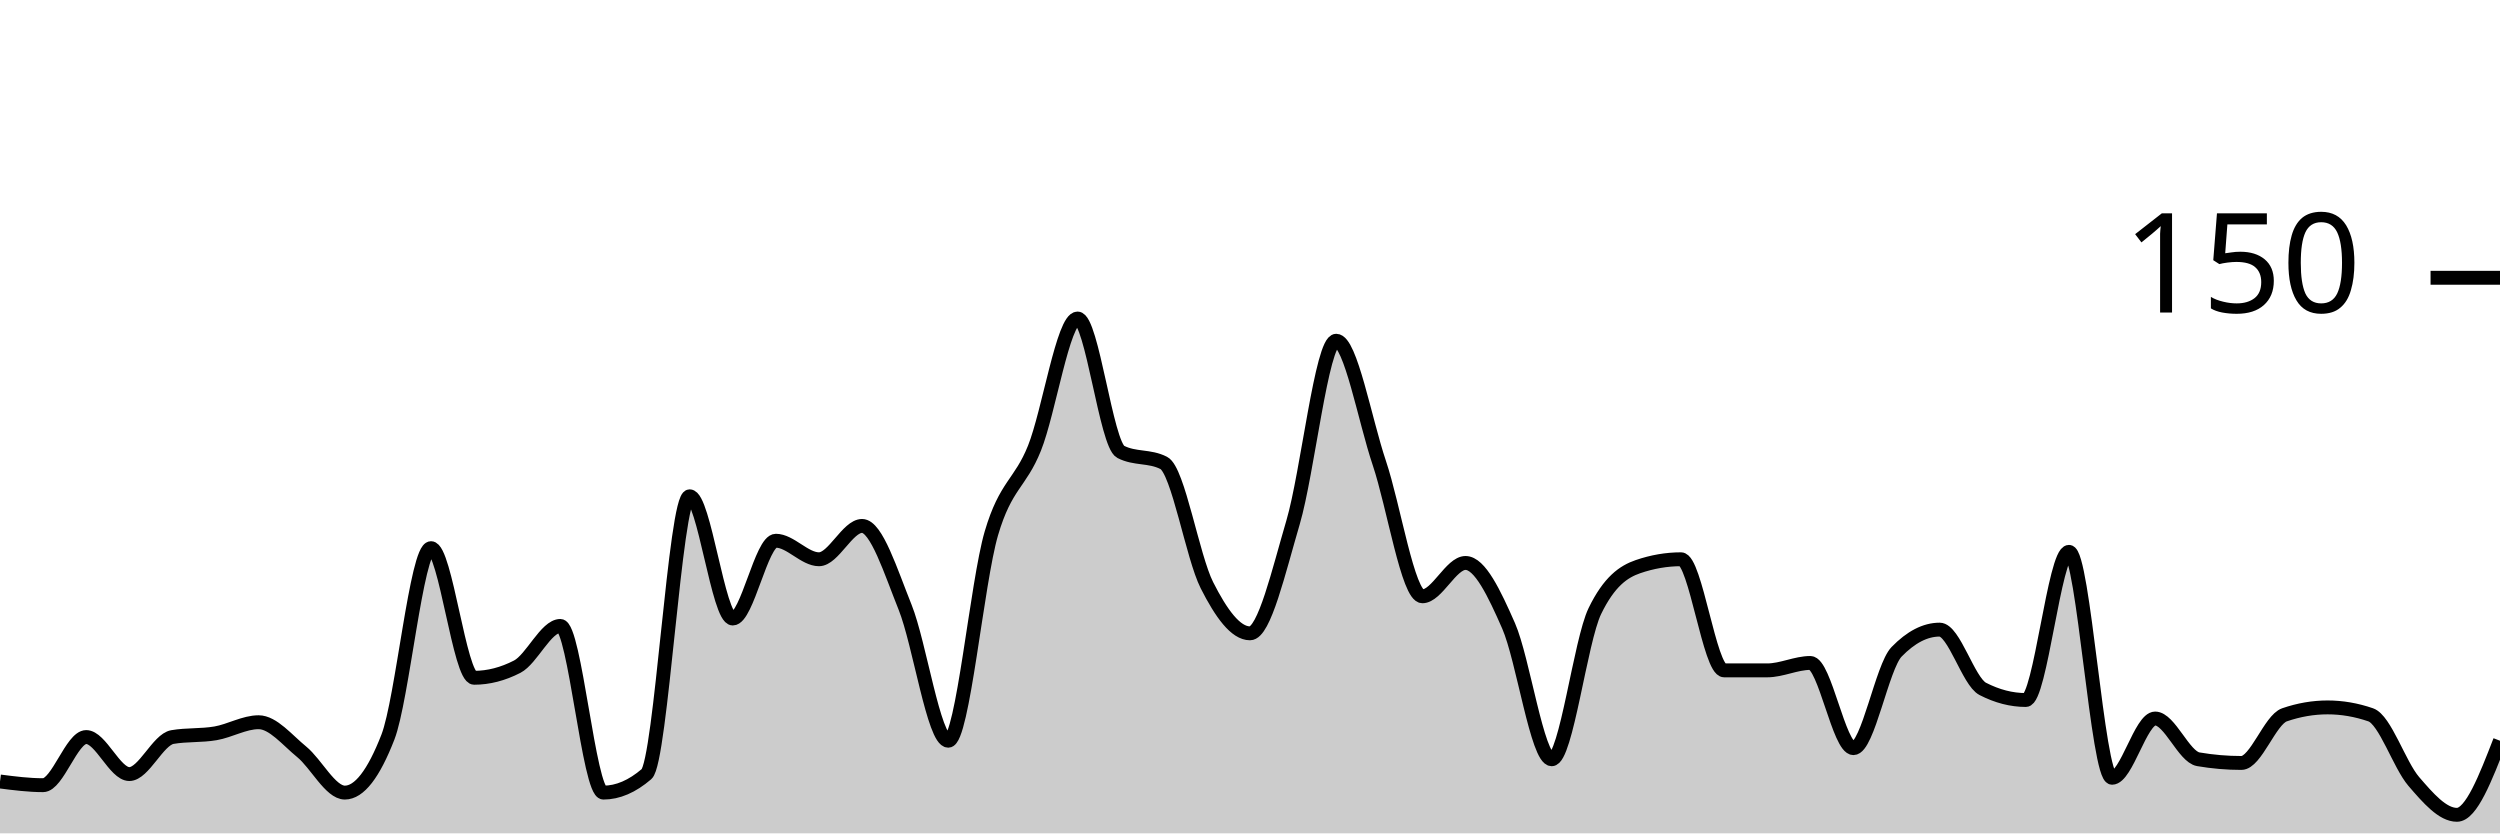
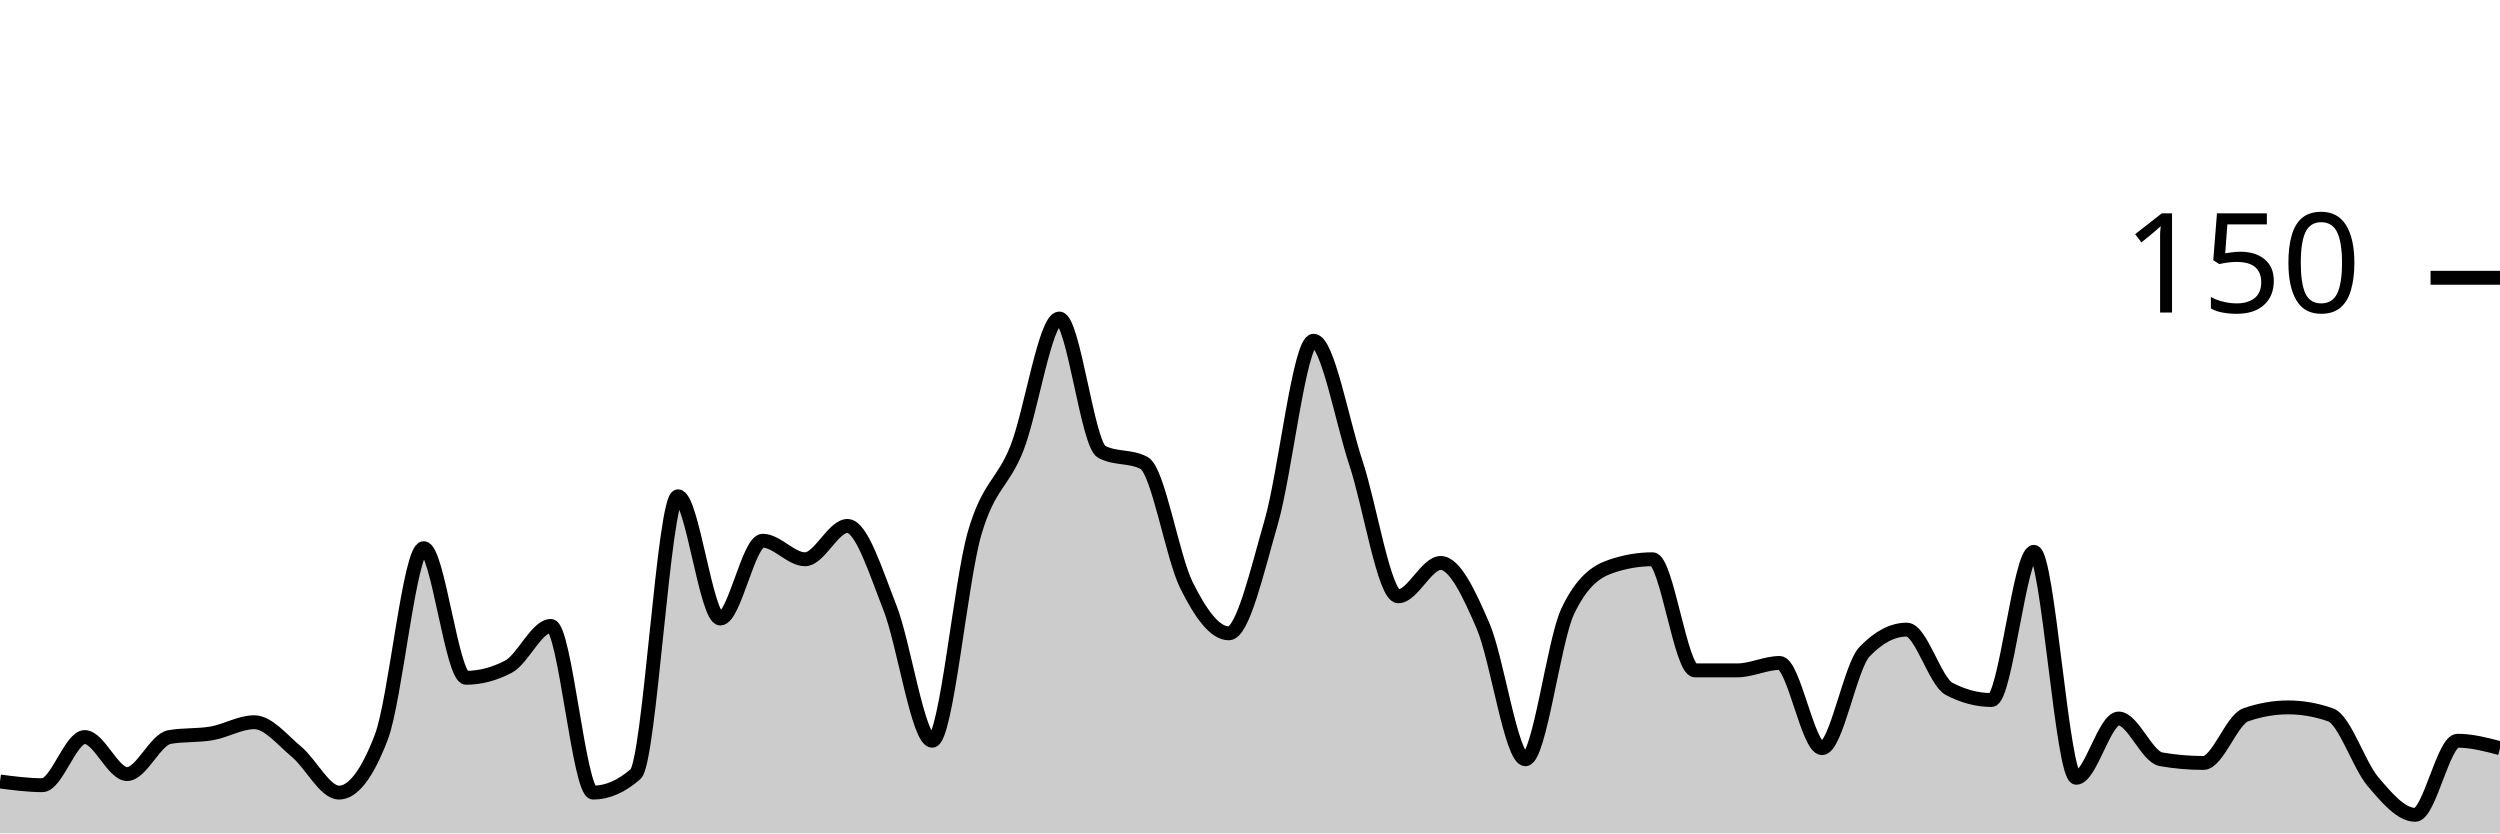
<svg xmlns="http://www.w3.org/2000/svg" viewBox="0 0 180 60">
  <g transform="translate(0,20)">
-     <path class="area" fill="rgba(0, 0, 0, 0.2)" d="M0,36.267C1.034,36.4,2.069,36.533,3.103,36.533C4.138,36.533,5.172,33.067,6.207,33.067C7.241,33.067,8.276,35.733,9.31,35.733C10.345,35.733,11.379,33.244,12.414,33.067C13.448,32.889,14.483,32.978,15.517,32.8C16.552,32.622,17.586,32,18.621,32C19.655,32,20.69,33.289,21.724,34.133C22.759,34.978,23.793,37.067,24.828,37.067C25.862,37.067,26.897,35.733,27.931,33.067C28.966,30.4,30,19.467,31.034,19.467C32.069,19.467,33.103,28.8,34.138,28.8C35.172,28.8,36.207,28.533,37.241,28C38.276,27.467,39.31,25.067,40.345,25.067C41.379,25.067,42.414,37.067,43.448,37.067C44.483,37.067,45.517,36.622,46.552,35.733C47.586,34.844,48.621,15.733,49.655,15.733C50.69,15.733,51.724,24.533,52.759,24.533C53.793,24.533,54.828,18.933,55.862,18.933C56.897,18.933,57.931,20.267,58.966,20.267C60,20.267,61.034,17.867,62.069,17.867C63.103,17.867,64.138,21.156,65.172,23.733C66.207,26.311,67.241,33.333,68.276,33.333C69.31,33.333,70.345,21.911,71.379,18.4C72.414,14.889,73.448,14.844,74.483,12.267C75.517,9.689,76.552,2.933,77.586,2.933C78.621,2.933,79.655,12,80.69,12.533C81.724,13.067,82.759,12.8,83.793,13.333C84.828,13.867,85.862,20.089,86.897,22.133C87.931,24.178,88.966,25.6,90,25.6C91.034,25.6,92.069,21.111,93.103,17.6C94.138,14.089,95.172,4.533,96.207,4.533C97.241,4.533,98.276,10.267,99.31,13.333C100.345,16.4,101.379,22.933,102.414,22.933C103.448,22.933,104.483,20.533,105.517,20.533C106.552,20.533,107.586,22.711,108.621,25.067C109.655,27.422,110.69,34.667,111.724,34.667C112.759,34.667,113.793,26.133,114.828,24C115.862,21.867,116.897,21.156,117.931,20.8C118.966,20.444,120,20.267,121.034,20.267C122.069,20.267,123.103,28.267,124.138,28.267C125.172,28.267,126.207,28.267,127.241,28.267C128.276,28.267,129.31,27.733,130.345,27.733C131.379,27.733,132.414,33.867,133.448,33.867C134.483,33.867,135.517,28,136.552,26.933C137.586,25.867,138.621,25.333,139.655,25.333C140.69,25.333,141.724,29.067,142.759,29.6C143.793,30.133,144.828,30.4,145.862,30.4C146.897,30.4,147.931,19.733,148.966,19.733C150,19.733,151.034,36,152.069,36C153.103,36,154.138,31.733,155.172,31.733C156.207,31.733,157.241,34.489,158.276,34.667C159.31,34.844,160.345,34.933,161.379,34.933C162.414,34.933,163.448,31.822,164.483,31.467C165.517,31.111,166.552,30.933,167.586,30.933C168.621,30.933,169.655,31.111,170.69,31.467C171.724,31.822,172.759,35.067,173.793,36.267C174.828,37.467,175.862,38.667,176.897,38.667C177.931,38.667,178.966,36,180,33.333L180,40C178.966,40,177.931,40,176.897,40C175.862,40,174.828,40,173.793,40C172.759,40,171.724,40,170.69,40C169.655,40,168.621,40,167.586,40C166.552,40,165.517,40,164.483,40C163.448,40,162.414,40,161.379,40C160.345,40,159.31,40,158.276,40C157.241,40,156.207,40,155.172,40C154.138,40,153.103,40,152.069,40C151.034,40,150,40,148.966,40C147.931,40,146.897,40,145.862,40C144.828,40,143.793,40,142.759,40C141.724,40,140.69,40,139.655,40C138.621,40,137.586,40,136.552,40C135.517,40,134.483,40,133.448,40C132.414,40,131.379,40,130.345,40C129.31,40,128.276,40,127.241,40C126.207,40,125.172,40,124.138,40C123.103,40,122.069,40,121.034,40C120,40,118.966,40,117.931,40C116.897,40,115.862,40,114.828,40C113.793,40,112.759,40,111.724,40C110.69,40,109.655,40,108.621,40C107.586,40,106.552,40,105.517,40C104.483,40,103.448,40,102.414,40C101.379,40,100.345,40,99.31,40C98.276,40,97.241,40,96.207,40C95.172,40,94.138,40,93.103,40C92.069,40,91.034,40,90,40C88.966,40,87.931,40,86.897,40C85.862,40,84.828,40,83.793,40C82.759,40,81.724,40,80.69,40C79.655,40,78.621,40,77.586,40C76.552,40,75.517,40,74.483,40C73.448,40,72.414,40,71.379,40C70.345,40,69.31,40,68.276,40C67.241,40,66.207,40,65.172,40C64.138,40,63.103,40,62.069,40C61.034,40,60,40,58.966,40C57.931,40,56.897,40,55.862,40C54.828,40,53.793,40,52.759,40C51.724,40,50.69,40,49.655,40C48.621,40,47.586,40,46.552,40C45.517,40,44.483,40,43.448,40C42.414,40,41.379,40,40.345,40C39.31,40,38.276,40,37.241,40C36.207,40,35.172,40,34.138,40C33.103,40,32.069,40,31.034,40C30,40,28.966,40,27.931,40C26.897,40,25.862,40,24.828,40C23.793,40,22.759,40,21.724,40C20.69,40,19.655,40,18.621,40C17.586,40,16.552,40,15.517,40C14.483,40,13.448,40,12.414,40C11.379,40,10.345,40,9.31,40C8.276,40,7.241,40,6.207,40C5.172,40,4.138,40,3.103,40C2.069,40,1.034,40,0,40Z" />
-     <path class="line" stroke="black" fill="none" d="M0,36.267C1.034,36.4,2.069,36.533,3.103,36.533C4.138,36.533,5.172,33.067,6.207,33.067C7.241,33.067,8.276,35.733,9.31,35.733C10.345,35.733,11.379,33.244,12.414,33.067C13.448,32.889,14.483,32.978,15.517,32.8C16.552,32.622,17.586,32,18.621,32C19.655,32,20.69,33.289,21.724,34.133C22.759,34.978,23.793,37.067,24.828,37.067C25.862,37.067,26.897,35.733,27.931,33.067C28.966,30.4,30,19.467,31.034,19.467C32.069,19.467,33.103,28.8,34.138,28.8C35.172,28.8,36.207,28.533,37.241,28C38.276,27.467,39.31,25.067,40.345,25.067C41.379,25.067,42.414,37.067,43.448,37.067C44.483,37.067,45.517,36.622,46.552,35.733C47.586,34.844,48.621,15.733,49.655,15.733C50.69,15.733,51.724,24.533,52.759,24.533C53.793,24.533,54.828,18.933,55.862,18.933C56.897,18.933,57.931,20.267,58.966,20.267C60,20.267,61.034,17.867,62.069,17.867C63.103,17.867,64.138,21.156,65.172,23.733C66.207,26.311,67.241,33.333,68.276,33.333C69.31,33.333,70.345,21.911,71.379,18.4C72.414,14.889,73.448,14.844,74.483,12.267C75.517,9.689,76.552,2.933,77.586,2.933C78.621,2.933,79.655,12,80.69,12.533C81.724,13.067,82.759,12.8,83.793,13.333C84.828,13.867,85.862,20.089,86.897,22.133C87.931,24.178,88.966,25.6,90,25.6C91.034,25.6,92.069,21.111,93.103,17.6C94.138,14.089,95.172,4.533,96.207,4.533C97.241,4.533,98.276,10.267,99.31,13.333C100.345,16.4,101.379,22.933,102.414,22.933C103.448,22.933,104.483,20.533,105.517,20.533C106.552,20.533,107.586,22.711,108.621,25.067C109.655,27.422,110.69,34.667,111.724,34.667C112.759,34.667,113.793,26.133,114.828,24C115.862,21.867,116.897,21.156,117.931,20.8C118.966,20.444,120,20.267,121.034,20.267C122.069,20.267,123.103,28.267,124.138,28.267C125.172,28.267,126.207,28.267,127.241,28.267C128.276,28.267,129.31,27.733,130.345,27.733C131.379,27.733,132.414,33.867,133.448,33.867C134.483,33.867,135.517,28,136.552,26.933C137.586,25.867,138.621,25.333,139.655,25.333C140.69,25.333,141.724,29.067,142.759,29.6C143.793,30.133,144.828,30.4,145.862,30.4C146.897,30.4,147.931,19.733,148.966,19.733C150,19.733,151.034,36,152.069,36C153.103,36,154.138,31.733,155.172,31.733C156.207,31.733,157.241,34.489,158.276,34.667C159.31,34.844,160.345,34.933,161.379,34.933C162.414,34.933,163.448,31.822,164.483,31.467C165.517,31.111,166.552,30.933,167.586,30.933C168.621,30.933,169.655,31.111,170.69,31.467C171.724,31.822,172.759,35.067,173.793,36.267C174.828,37.467,175.862,38.667,176.897,38.667C177.931,38.667,178.966,36,180,33.333" />
+     <path class="area" fill="rgba(0, 0, 0, 0.2)" d="M0,36.267C1.017,36.4,2.034,36.533,3.051,36.533C4.068,36.533,5.085,33.067,6.102,33.067C7.119,33.067,8.136,35.733,9.153,35.733C10.169,35.733,11.186,33.244,12.203,33.067C13.22,32.889,14.237,32.978,15.254,32.8C16.271,32.622,17.288,32,18.305,32C19.322,32,20.339,33.289,21.356,34.133C22.373,34.978,23.39,37.067,24.407,37.067C25.424,37.067,26.441,35.733,27.458,33.067C28.475,30.4,29.492,19.467,30.508,19.467C31.525,19.467,32.542,28.8,33.559,28.8C34.576,28.8,35.593,28.533,36.61,28C37.627,27.467,38.644,25.067,39.661,25.067C40.678,25.067,41.695,37.067,42.712,37.067C43.729,37.067,44.746,36.622,45.763,35.733C46.78,34.844,47.797,15.733,48.814,15.733C49.831,15.733,50.847,24.533,51.864,24.533C52.881,24.533,53.898,18.933,54.915,18.933C55.932,18.933,56.949,20.267,57.966,20.267C58.983,20.267,60,17.867,61.017,17.867C62.034,17.867,63.051,21.156,64.068,23.733C65.085,26.311,66.102,33.333,67.119,33.333C68.136,33.333,69.153,21.911,70.169,18.4C71.186,14.889,72.203,14.844,73.22,12.267C74.237,9.689,75.254,2.933,76.271,2.933C77.288,2.933,78.305,12,79.322,12.533C80.339,13.067,81.356,12.8,82.373,13.333C83.39,13.867,84.407,20.089,85.424,22.133C86.441,24.178,87.458,25.6,88.475,25.6C89.492,25.6,90.508,21.111,91.525,17.6C92.542,14.089,93.559,4.533,94.576,4.533C95.593,4.533,96.61,10.267,97.627,13.333C98.644,16.4,99.661,22.933,100.678,22.933C101.695,22.933,102.712,20.533,103.729,20.533C104.746,20.533,105.763,22.711,106.78,25.067C107.797,27.422,108.814,34.667,109.831,34.667C110.847,34.667,111.864,26.133,112.881,24C113.898,21.867,114.915,21.156,115.932,20.8C116.949,20.444,117.966,20.267,118.983,20.267C120,20.267,121.017,28.267,122.034,28.267C123.051,28.267,124.068,28.267,125.085,28.267C126.102,28.267,127.119,27.733,128.136,27.733C129.153,27.733,130.169,33.867,131.186,33.867C132.203,33.867,133.22,28,134.237,26.933C135.254,25.867,136.271,25.333,137.288,25.333C138.305,25.333,139.322,29.067,140.339,29.6C141.356,30.133,142.373,30.4,143.39,30.4C144.407,30.4,145.424,19.733,146.441,19.733C147.458,19.733,148.475,36,149.492,36C150.508,36,151.525,31.733,152.542,31.733C153.559,31.733,154.576,34.489,155.593,34.667C156.61,34.844,157.627,34.933,158.644,34.933C159.661,34.933,160.678,31.822,161.695,31.467C162.712,31.111,163.729,30.933,164.746,30.933C165.763,30.933,166.78,31.111,167.797,31.467C168.814,31.822,169.831,35.067,170.847,36.267C171.864,37.467,172.881,38.667,173.898,38.667C174.915,38.667,175.932,33.333,176.949,33.333C177.966,33.333,178.983,33.6,180,33.867L180,40C178.983,40,177.966,40,176.949,40C175.932,40,174.915,40,173.898,40C172.881,40,171.864,40,170.847,40C169.831,40,168.814,40,167.797,40C166.78,40,165.763,40,164.746,40C163.729,40,162.712,40,161.695,40C160.678,40,159.661,40,158.644,40C157.627,40,156.61,40,155.593,40C154.576,40,153.559,40,152.542,40C151.525,40,150.508,40,149.492,40C148.475,40,147.458,40,146.441,40C145.424,40,144.407,40,143.39,40C142.373,40,141.356,40,140.339,40C139.322,40,138.305,40,137.288,40C136.271,40,135.254,40,134.237,40C133.22,40,132.203,40,131.186,40C130.169,40,129.153,40,128.136,40C127.119,40,126.102,40,125.085,40C124.068,40,123.051,40,122.034,40C121.017,40,120,40,118.983,40C117.966,40,116.949,40,115.932,40C114.915,40,113.898,40,112.881,40C111.864,40,110.847,40,109.831,40C108.814,40,107.797,40,106.78,40C105.763,40,104.746,40,103.729,40C102.712,40,101.695,40,100.678,40C99.661,40,98.644,40,97.627,40C96.61,40,95.593,40,94.576,40C93.559,40,92.542,40,91.525,40C90.508,40,89.492,40,88.475,40C87.458,40,86.441,40,85.424,40C84.407,40,83.39,40,82.373,40C81.356,40,80.339,40,79.322,40C78.305,40,77.288,40,76.271,40C75.254,40,74.237,40,73.22,40C72.203,40,71.186,40,70.169,40C69.153,40,68.136,40,67.119,40C66.102,40,65.085,40,64.068,40C63.051,40,62.034,40,61.017,40C60,40,58.983,40,57.966,40C56.949,40,55.932,40,54.915,40C53.898,40,52.881,40,51.864,40C50.847,40,49.831,40,48.814,40C47.797,40,46.78,40,45.763,40C44.746,40,43.729,40,42.712,40C41.695,40,40.678,40,39.661,40C38.644,40,37.627,40,36.61,40C35.593,40,34.576,40,33.559,40C32.542,40,31.525,40,30.508,40C29.492,40,28.475,40,27.458,40C26.441,40,25.424,40,24.407,40C23.39,40,22.373,40,21.356,40C20.339,40,19.322,40,18.305,40C17.288,40,16.271,40,15.254,40C14.237,40,13.22,40,12.203,40C11.186,40,10.169,40,9.153,40C8.136,40,7.119,40,6.102,40C5.085,40,4.068,40,3.051,40C2.034,40,1.017,40,0,40Z" />
+     <path class="line" stroke="black" fill="none" d="M0,36.267C1.017,36.4,2.034,36.533,3.051,36.533C4.068,36.533,5.085,33.067,6.102,33.067C7.119,33.067,8.136,35.733,9.153,35.733C10.169,35.733,11.186,33.244,12.203,33.067C13.22,32.889,14.237,32.978,15.254,32.8C16.271,32.622,17.288,32,18.305,32C19.322,32,20.339,33.289,21.356,34.133C22.373,34.978,23.39,37.067,24.407,37.067C25.424,37.067,26.441,35.733,27.458,33.067C28.475,30.4,29.492,19.467,30.508,19.467C31.525,19.467,32.542,28.8,33.559,28.8C34.576,28.8,35.593,28.533,36.61,28C37.627,27.467,38.644,25.067,39.661,25.067C40.678,25.067,41.695,37.067,42.712,37.067C43.729,37.067,44.746,36.622,45.763,35.733C46.78,34.844,47.797,15.733,48.814,15.733C49.831,15.733,50.847,24.533,51.864,24.533C52.881,24.533,53.898,18.933,54.915,18.933C55.932,18.933,56.949,20.267,57.966,20.267C58.983,20.267,60,17.867,61.017,17.867C62.034,17.867,63.051,21.156,64.068,23.733C65.085,26.311,66.102,33.333,67.119,33.333C68.136,33.333,69.153,21.911,70.169,18.4C71.186,14.889,72.203,14.844,73.22,12.267C74.237,9.689,75.254,2.933,76.271,2.933C77.288,2.933,78.305,12,79.322,12.533C80.339,13.067,81.356,12.8,82.373,13.333C83.39,13.867,84.407,20.089,85.424,22.133C86.441,24.178,87.458,25.6,88.475,25.6C89.492,25.6,90.508,21.111,91.525,17.6C92.542,14.089,93.559,4.533,94.576,4.533C95.593,4.533,96.61,10.267,97.627,13.333C98.644,16.4,99.661,22.933,100.678,22.933C101.695,22.933,102.712,20.533,103.729,20.533C104.746,20.533,105.763,22.711,106.78,25.067C107.797,27.422,108.814,34.667,109.831,34.667C110.847,34.667,111.864,26.133,112.881,24C113.898,21.867,114.915,21.156,115.932,20.8C116.949,20.444,117.966,20.267,118.983,20.267C120,20.267,121.017,28.267,122.034,28.267C123.051,28.267,124.068,28.267,125.085,28.267C126.102,28.267,127.119,27.733,128.136,27.733C129.153,27.733,130.169,33.867,131.186,33.867C132.203,33.867,133.22,28,134.237,26.933C135.254,25.867,136.271,25.333,137.288,25.333C138.305,25.333,139.322,29.067,140.339,29.6C141.356,30.133,142.373,30.4,143.39,30.4C144.407,30.4,145.424,19.733,146.441,19.733C147.458,19.733,148.475,36,149.492,36C150.508,36,151.525,31.733,152.542,31.733C153.559,31.733,154.576,34.489,155.593,34.667C156.61,34.844,157.627,34.933,158.644,34.933C159.661,34.933,160.678,31.822,161.695,31.467C162.712,31.111,163.729,30.933,164.746,30.933C165.763,30.933,166.78,31.111,167.797,31.467C168.814,31.822,169.831,35.067,170.847,36.267C171.864,37.467,172.881,38.667,173.898,38.667C174.915,38.667,175.932,33.333,176.949,33.333C177.966,33.333,178.983,33.6,180,33.867" />
    <path class="axis-ceiling" stroke-width="1" stroke="black" fill="none" d="M175,0L180,0" />
    <text class="axis-ceiling-label" font-family="sans-serif" text-anchor="end" font-size="10px" x="170" y="2.5">150</text>
  </g>
</svg>
